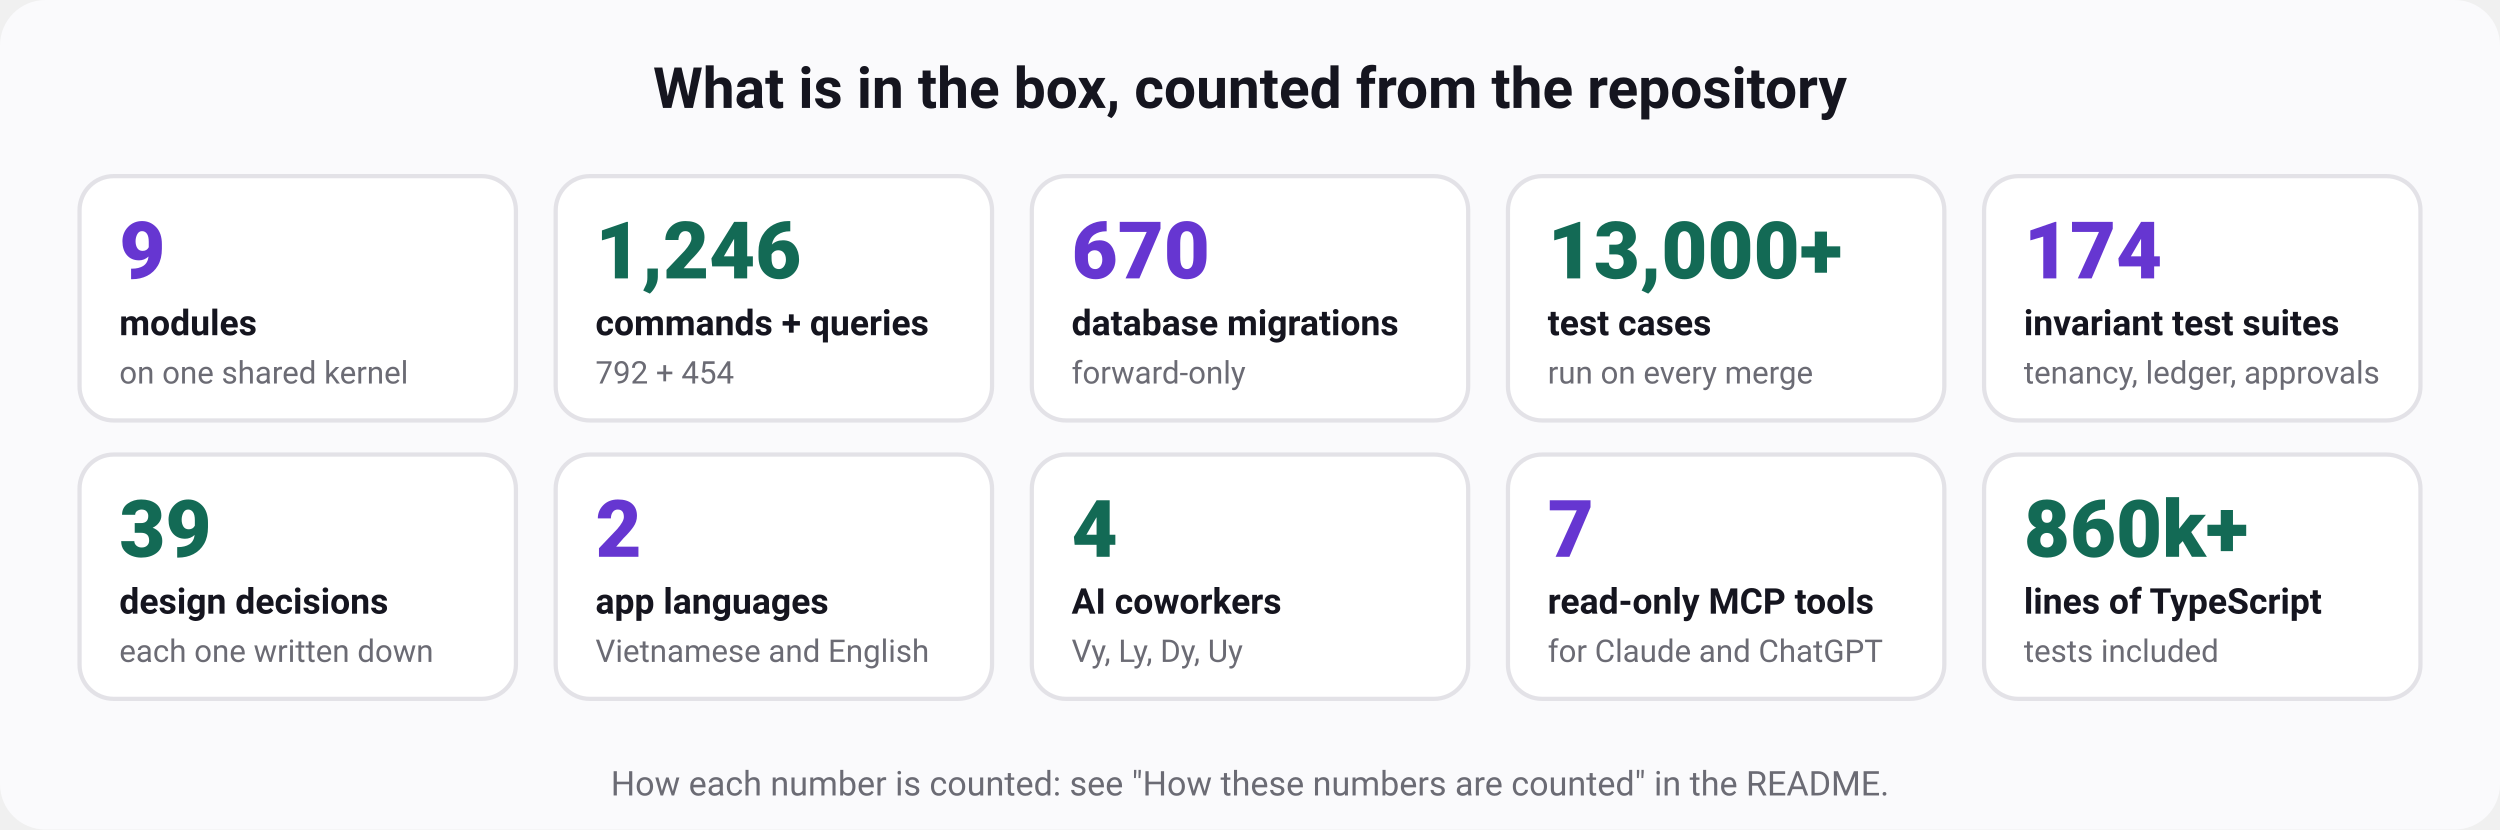
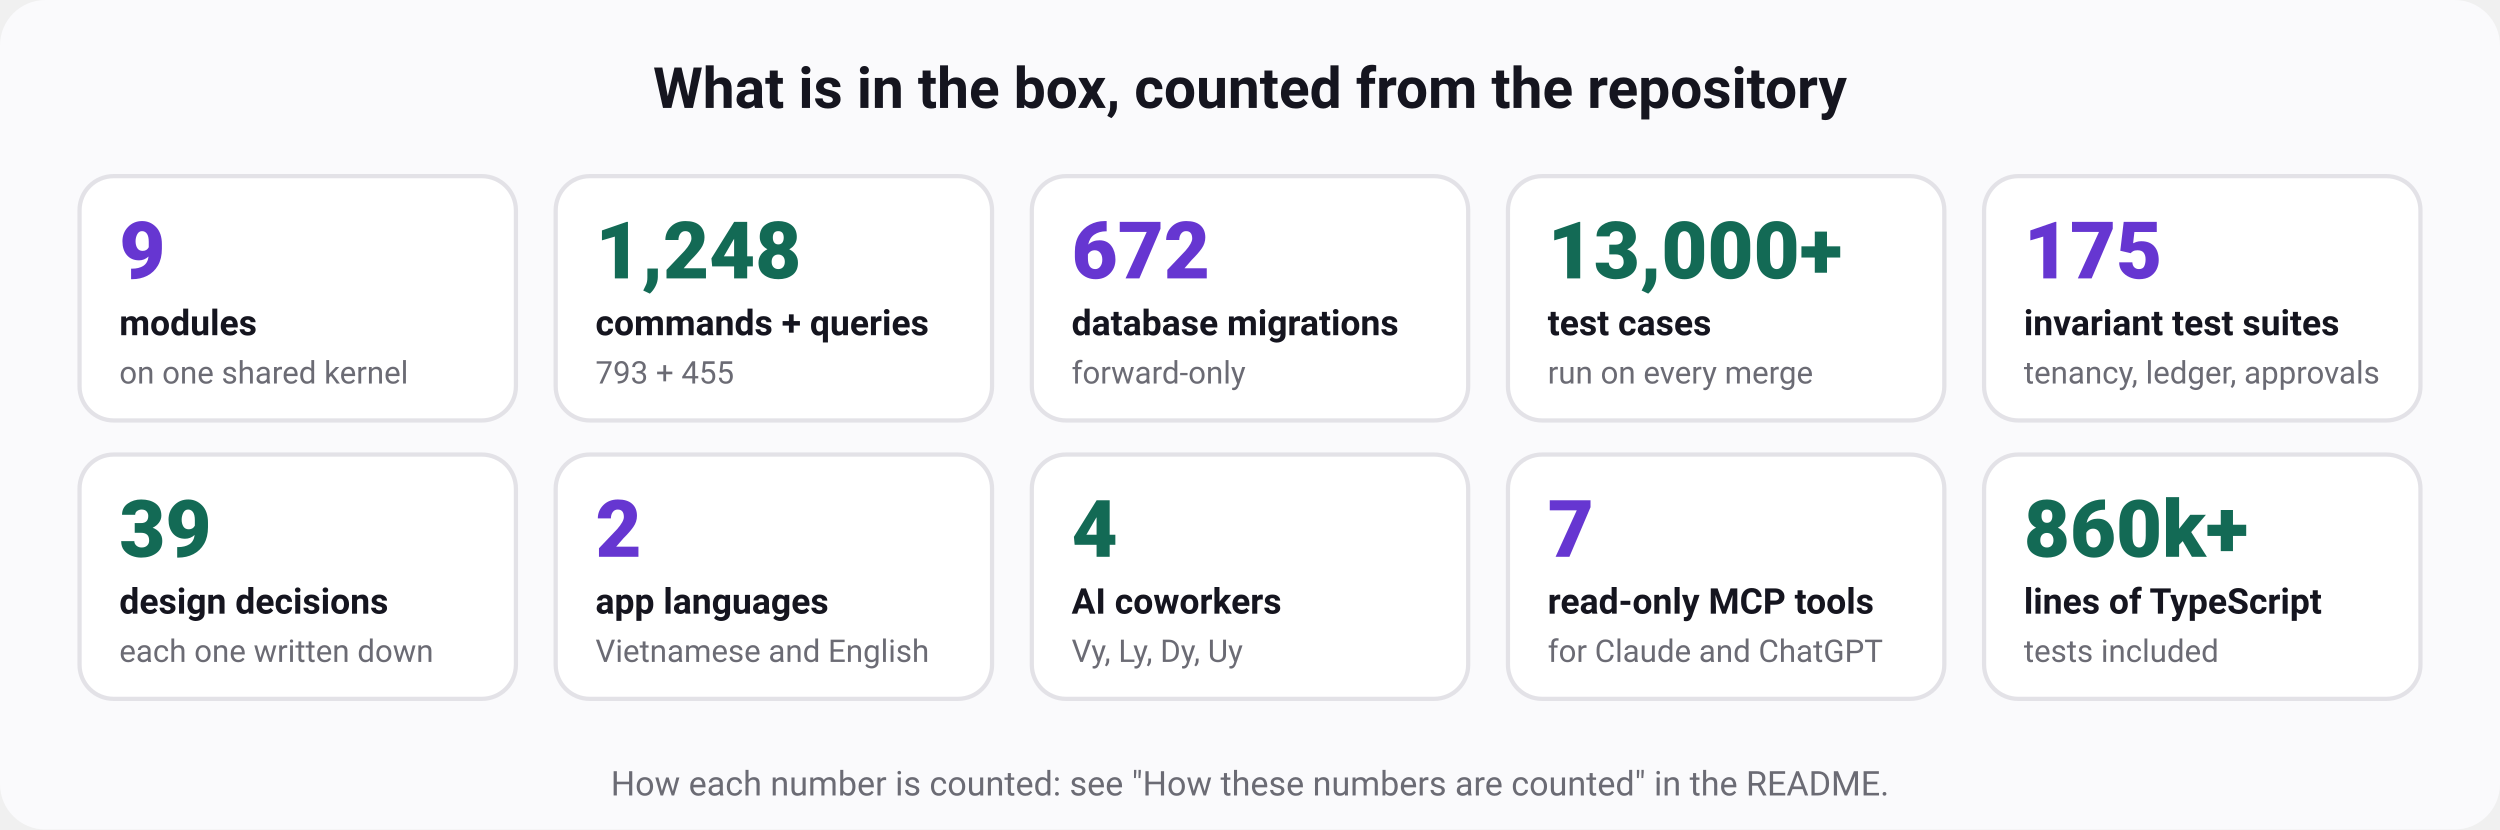
<svg xmlns="http://www.w3.org/2000/svg" width="880" height="292" viewBox="0 0 880 292" role="img" aria-labelledby="t d" font-family="ui-sans-serif, system-ui, -apple-system, 'Segoe UI', Roboto, 'Helvetica Neue', Arial, sans-serif">
  <rect width="880" height="292" rx="16" fill="#fafafc" />
  <text x="440" y="38" font-size="20" font-weight="700" fill="#15151f" text-anchor="middle">What is in the box, counted from the repository</text>
  <rect x="28" y="62" width="153.6" height="86" rx="12" fill="#ffffff" stroke="#e3e2e7" stroke-width="1.5" />
  <text x="42" y="98" font-size="28" font-weight="800" fill="#6636d1" text-anchor="start">9</text>
  <text x="42" y="118" font-size="12.5" font-weight="600" fill="#15151f" text-anchor="start">modules</text>
  <text x="42" y="135" font-size="11" font-weight="400" fill="#6b6b74" text-anchor="start">on one shared kernel</text>
  <rect x="195.6" y="62" width="153.6" height="86" rx="12" fill="#ffffff" stroke="#e3e2e7" stroke-width="1.5" />
-   <text x="209.6" y="98" font-size="28" font-weight="800" fill="#136a55" text-anchor="start">1,246</text>
+   <text x="209.6" y="98" font-size="28" font-weight="800" fill="#136a55" text-anchor="start">1,248</text>
  <text x="209.6" y="118" font-size="12.5" font-weight="600" fill="#15151f" text-anchor="start">commands + queries</text>
-   <text x="209.6" y="135" font-size="11" font-weight="400" fill="#6b6b74" text-anchor="start">792 + 454</text>
+   <text x="209.6" y="135" font-size="11" font-weight="400" fill="#6b6b74" text-anchor="start">793 + 455</text>
  <rect x="363.2" y="62" width="153.6" height="86" rx="12" fill="#ffffff" stroke="#e3e2e7" stroke-width="1.5" />
-   <text x="377.2" y="98" font-size="28" font-weight="800" fill="#6636d1" text-anchor="start">670</text>
+   <text x="377.2" y="98" font-size="28" font-weight="800" fill="#6636d1" text-anchor="start">672</text>
  <text x="377.2" y="118" font-size="12.5" font-weight="600" fill="#15151f" text-anchor="start">database migrations</text>
  <text x="377.2" y="135" font-size="11" font-weight="400" fill="#6b6b74" text-anchor="start">forward-only</text>
  <rect x="530.8" y="62" width="153.6" height="86" rx="12" fill="#ffffff" stroke="#e3e2e7" stroke-width="1.5" />
  <text x="544.8" y="98" font-size="28" font-weight="800" fill="#136a55" text-anchor="start">13,000+</text>
  <text x="544.8" y="118" font-size="12.5" font-weight="600" fill="#15151f" text-anchor="start">test cases</text>
  <text x="544.8" y="135" font-size="11" font-weight="400" fill="#6b6b74" text-anchor="start">run on every merge</text>
  <rect x="698.4" y="62" width="153.6" height="86" rx="12" fill="#ffffff" stroke="#e3e2e7" stroke-width="1.5" />
-   <text x="712.4" y="98" font-size="28" font-weight="800" fill="#6636d1" text-anchor="start">174</text>
+   <text x="712.4" y="98" font-size="28" font-weight="800" fill="#6636d1" text-anchor="start">175</text>
  <text x="712.4" y="118" font-size="12.5" font-weight="600" fill="#15151f" text-anchor="start">invariant test suites</text>
  <text x="712.4" y="135" font-size="11" font-weight="400" fill="#6b6b74" text-anchor="start">tenancy, ledger, approvals</text>
  <rect x="28" y="160" width="153.6" height="86" rx="12" fill="#ffffff" stroke="#e3e2e7" stroke-width="1.5" />
  <text x="42" y="196" font-size="28" font-weight="800" fill="#136a55" text-anchor="start">39</text>
  <text x="42" y="216" font-size="12.5" font-weight="600" fill="#15151f" text-anchor="start">design decisions</text>
  <text x="42" y="233" font-size="11" font-weight="400" fill="#6b6b74" text-anchor="start">each one written down</text>
  <rect x="195.6" y="160" width="153.6" height="86" rx="12" fill="#ffffff" stroke="#e3e2e7" stroke-width="1.5" />
  <text x="209.6" y="196" font-size="28" font-weight="800" fill="#6636d1" text-anchor="start">2</text>
  <text x="209.6" y="216" font-size="12.5" font-weight="600" fill="#15151f" text-anchor="start">app languages</text>
  <text x="209.6" y="233" font-size="11" font-weight="400" fill="#6b6b74" text-anchor="start">Vietnamese and English</text>
  <rect x="363.2" y="160" width="153.6" height="86" rx="12" fill="#ffffff" stroke="#e3e2e7" stroke-width="1.5" />
  <text x="377.2" y="196" font-size="28" font-weight="800" fill="#136a55" text-anchor="start">4</text>
  <text x="377.2" y="216" font-size="12.5" font-weight="600" fill="#15151f" text-anchor="start">AI coworkers</text>
  <text x="377.2" y="233" font-size="11" font-weight="400" fill="#6b6b74" text-anchor="start">Vy, Ly, Dy, Uy</text>
  <rect x="530.8" y="160" width="153.6" height="86" rx="12" fill="#ffffff" stroke="#e3e2e7" stroke-width="1.5" />
  <text x="544.8" y="196" font-size="28" font-weight="800" fill="#6636d1" text-anchor="start">7</text>
  <text x="544.8" y="216" font-size="12.5" font-weight="600" fill="#15151f" text-anchor="start">read-only MCP tools</text>
  <text x="544.8" y="233" font-size="11" font-weight="400" fill="#6b6b74" text-anchor="start">for Claude and ChatGPT</text>
  <rect x="698.4" y="160" width="153.6" height="86" rx="12" fill="#ffffff" stroke="#e3e2e7" stroke-width="1.5" />
  <text x="712.4" y="196" font-size="28" font-weight="800" fill="#136a55" text-anchor="start">860k+</text>
  <text x="712.4" y="216" font-size="12.5" font-weight="600" fill="#15151f" text-anchor="start">lines of TypeScript</text>
  <text x="712.4" y="233" font-size="11" font-weight="400" fill="#6b6b74" text-anchor="start">tests included</text>
  <text x="440" y="280" font-size="12" font-weight="400" fill="#6b6b74" text-anchor="middle">How each number is counted: see "How these numbers are counted" in the README.</text>
</svg>
